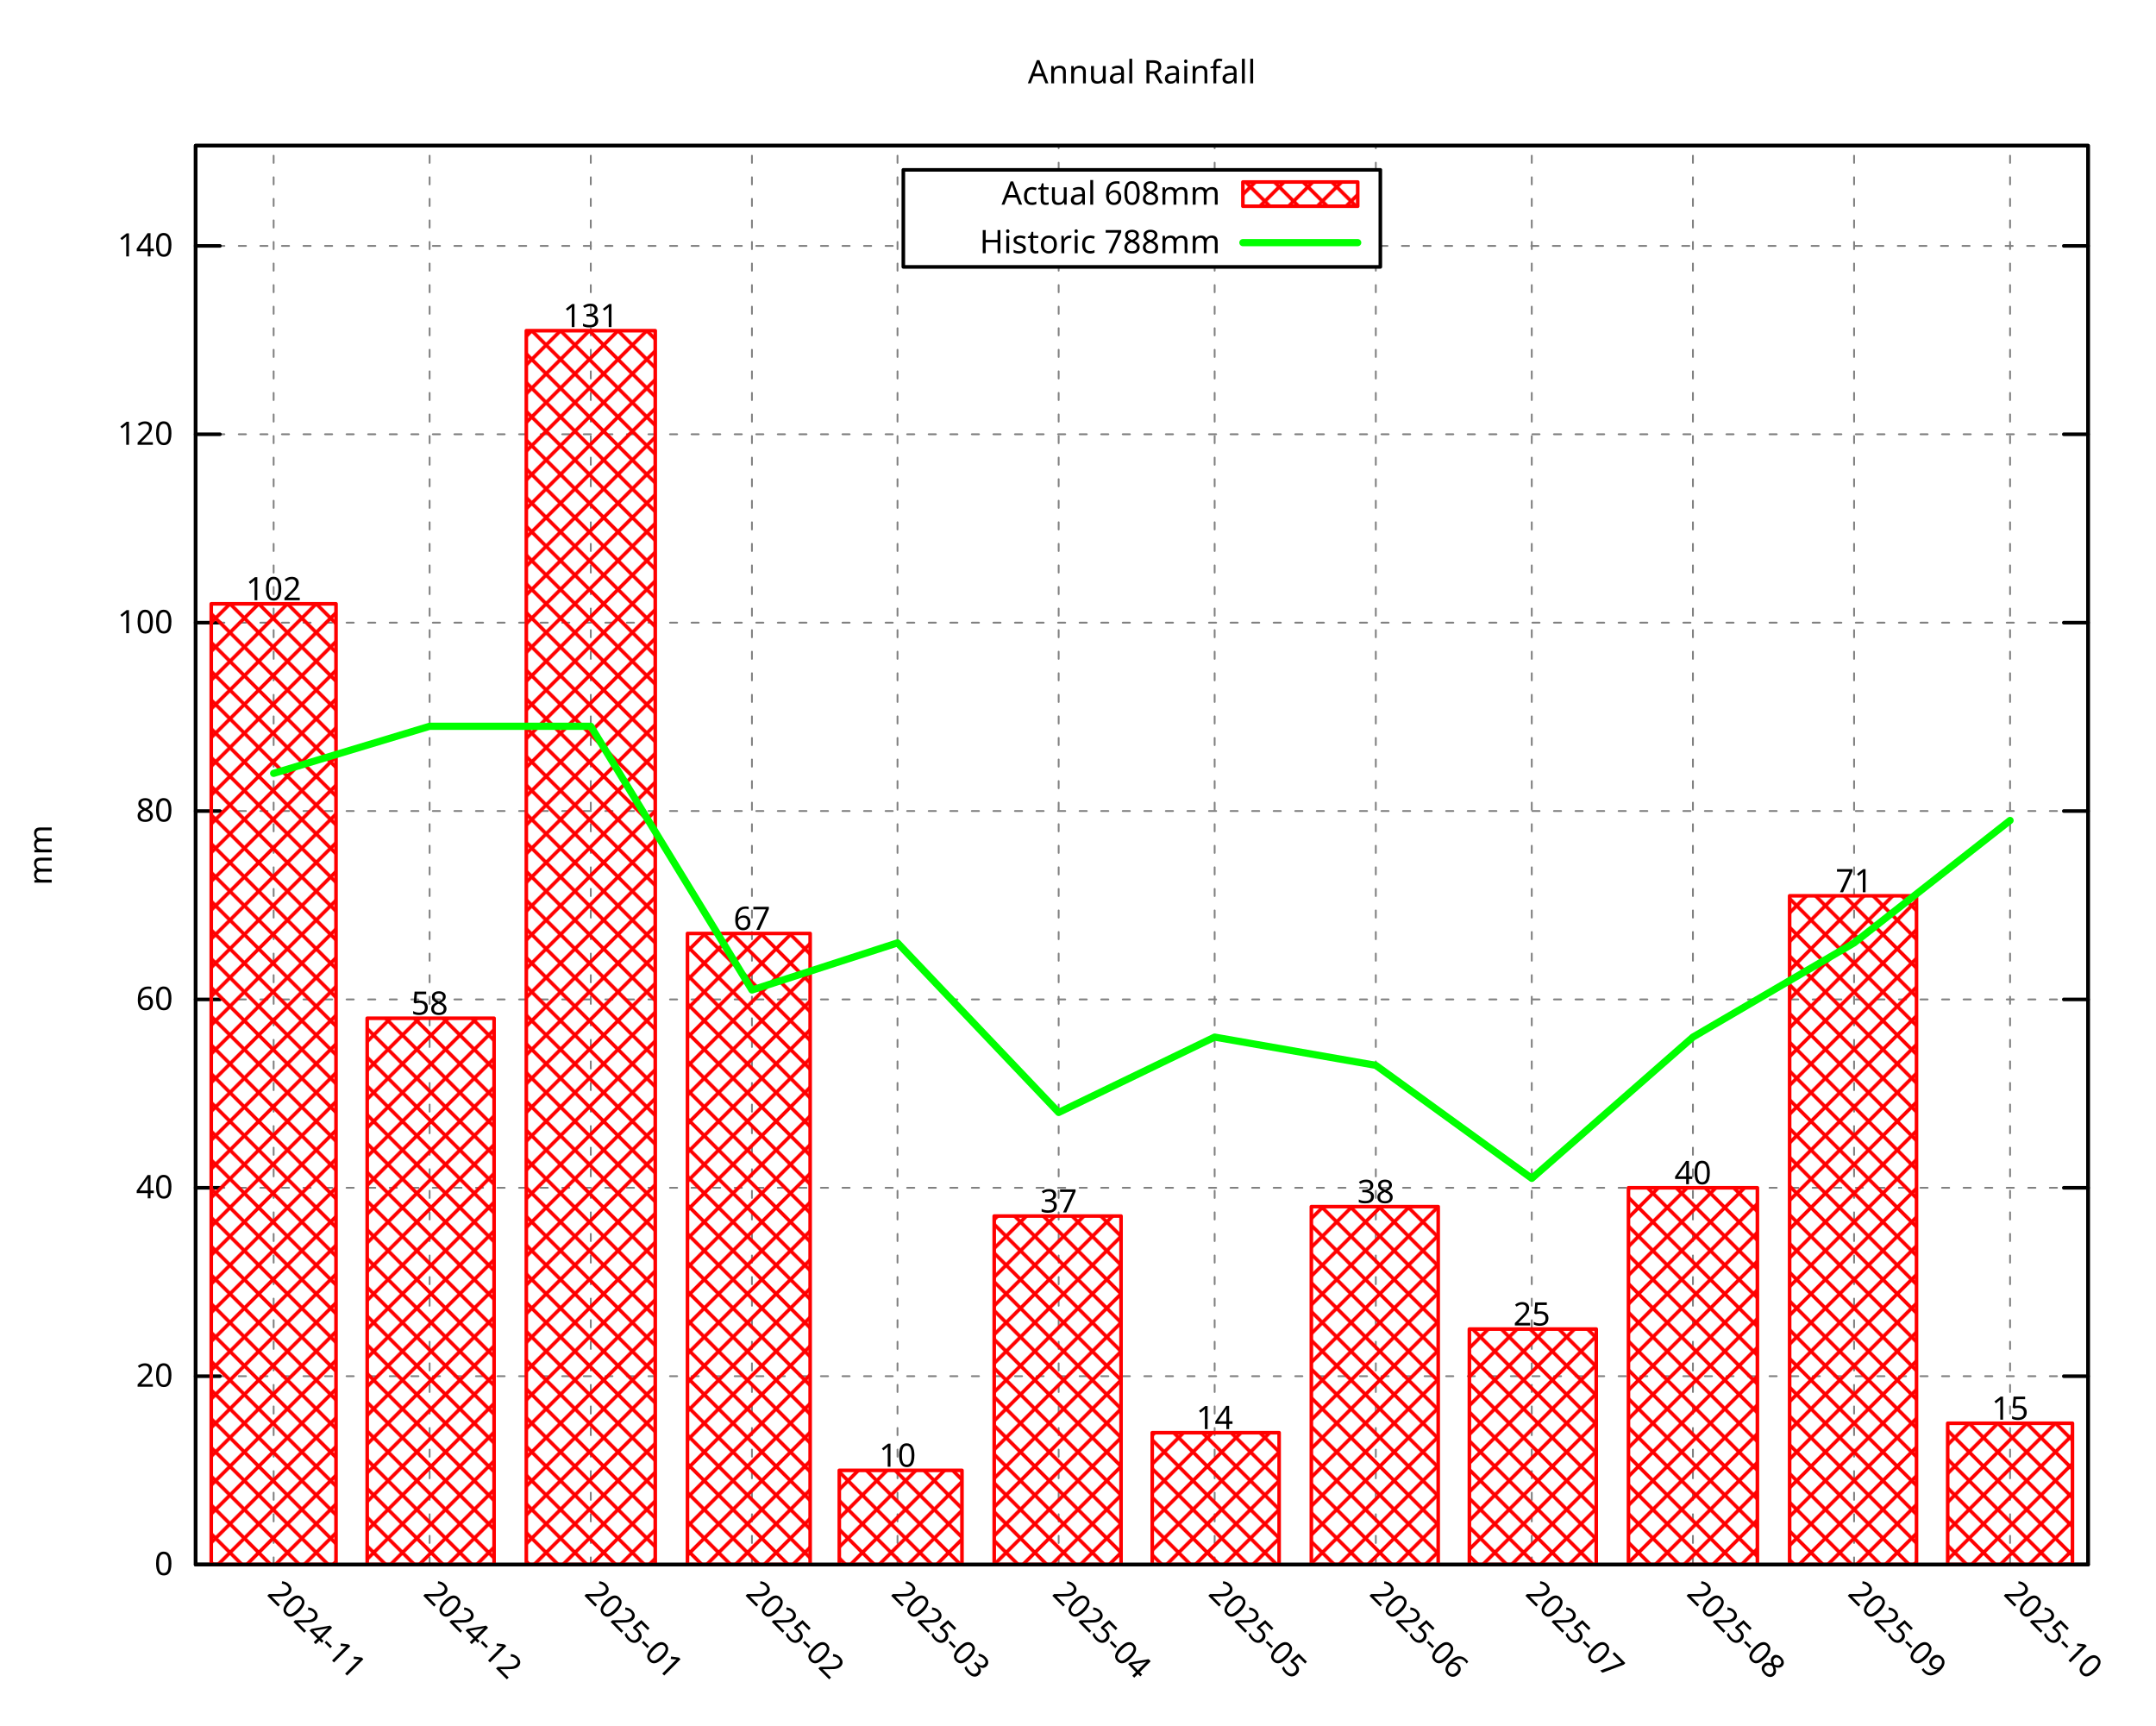
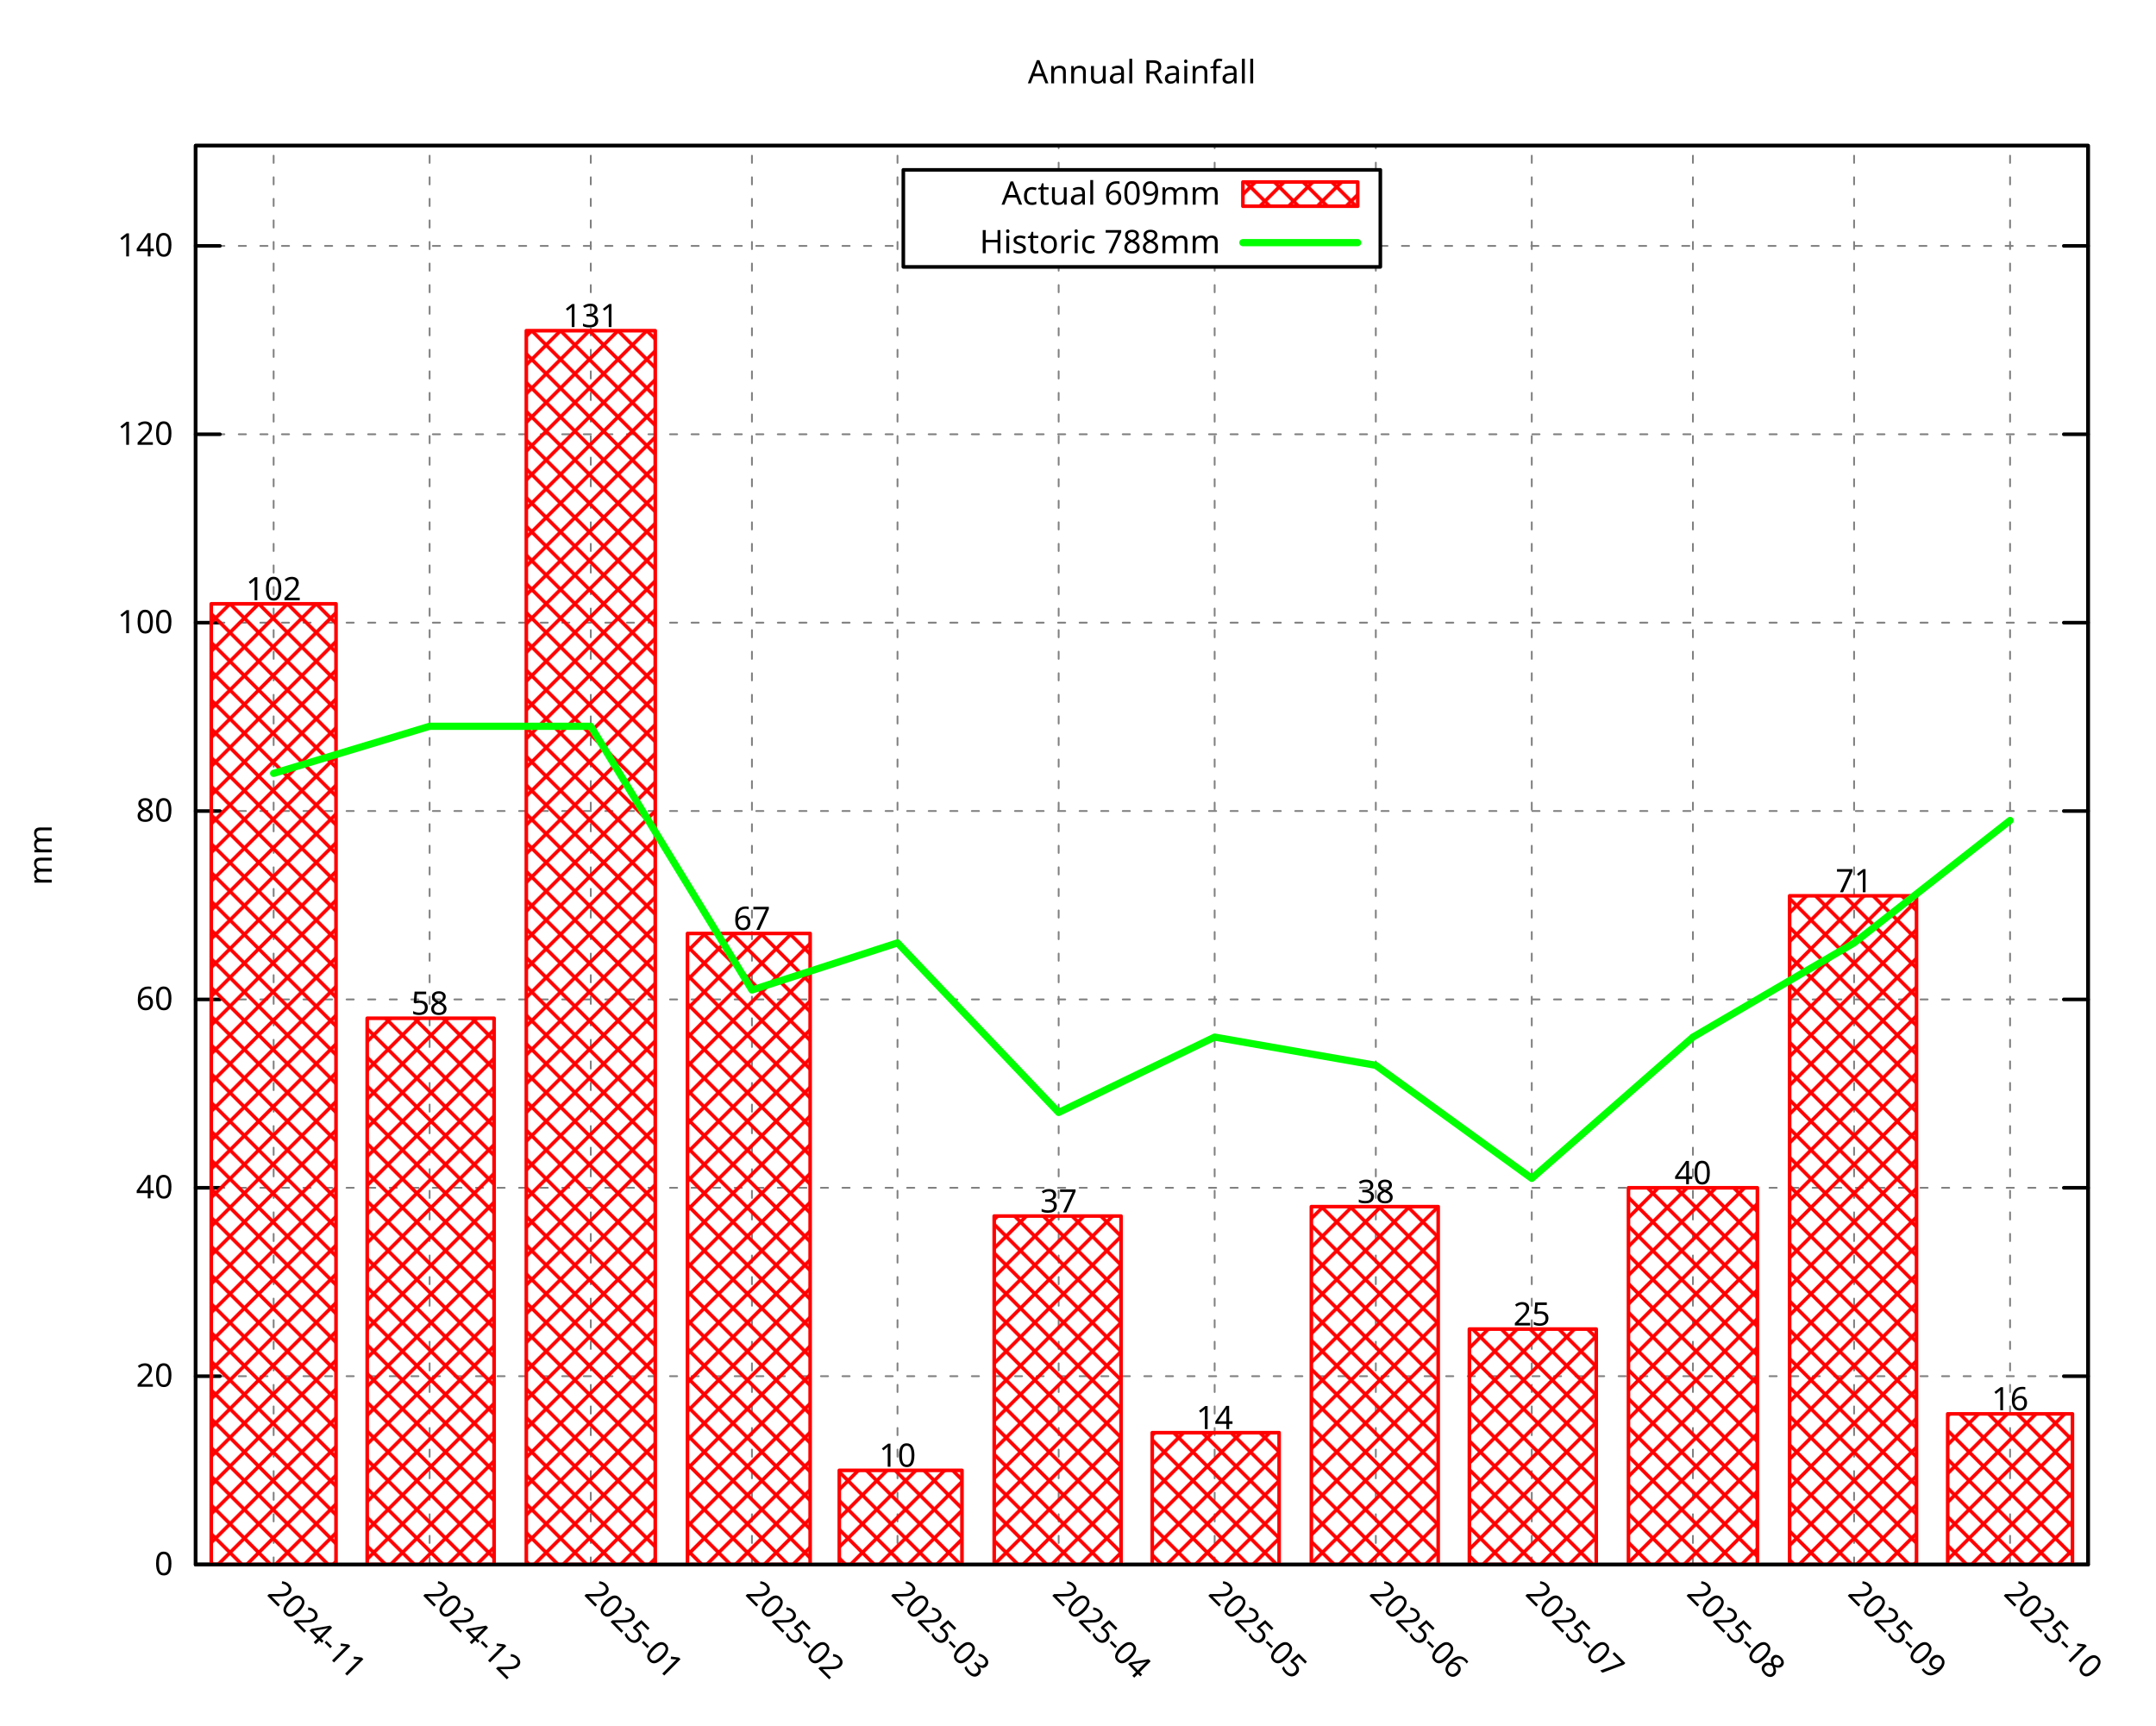
<svg xmlns="http://www.w3.org/2000/svg" xmlns:xlink="http://www.w3.org/1999/xlink" width="600" height="480" viewBox="0 0 600 480">
  <g id="gnuplot_canvas">
    <rect x="0" y="0" width="600" height="480" fill="none" />
    <defs>
      <circle id="gpDot" r="0.5" stroke-width="0.5" stroke="currentColor" />
      <path id="gpPt0" stroke-width="0.296" stroke="currentColor" d="M-1,0 h2 M0,-1 v2" />
      <path id="gpPt1" stroke-width="0.296" stroke="currentColor" d="M-1,-1 L1,1 M1,-1 L-1,1" />
      <path id="gpPt2" stroke-width="0.296" stroke="currentColor" d="M-1,0 L1,0 M0,-1 L0,1 M-1,-1 L1,1 M-1,1 L1,-1" />
      <rect id="gpPt3" stroke-width="0.296" stroke="currentColor" x="-1" y="-1" width="2" height="2" />
      <rect id="gpPt4" stroke-width="0.296" stroke="currentColor" fill="currentColor" x="-1" y="-1" width="2" height="2" />
      <circle id="gpPt5" stroke-width="0.296" stroke="currentColor" cx="0" cy="0" r="1" />
      <use xlink:href="#gpPt5" id="gpPt6" fill="currentColor" stroke="none" />
      <path id="gpPt7" stroke-width="0.296" stroke="currentColor" d="M0,-1.33 L-1.33,0.67 L1.33,0.67 z" />
      <use xlink:href="#gpPt7" id="gpPt8" fill="currentColor" stroke="none" />
      <use xlink:href="#gpPt7" id="gpPt9" stroke="currentColor" transform="rotate(180)" />
      <use xlink:href="#gpPt9" id="gpPt10" fill="currentColor" stroke="none" />
      <use xlink:href="#gpPt3" id="gpPt11" stroke="currentColor" transform="rotate(45)" />
      <use xlink:href="#gpPt11" id="gpPt12" fill="currentColor" stroke="none" />
      <path id="gpPt13" stroke-width="0.296" stroke="currentColor" d="M0,1.330 L1.265,0.411 L0.782,-1.067 L-0.782,-1.076 L-1.265,0.411 z" />
      <use xlink:href="#gpPt13" id="gpPt14" fill="currentColor" stroke="none" />
      <filter id="textbox" filterUnits="objectBoundingBox" x="0" y="0" height="1" width="1">
        <feFlood flood-color="white" flood-opacity="1" result="bgnd" />
        <feComposite in="SourceGraphic" in2="bgnd" operator="atop" />
      </filter>
      <filter id="greybox" filterUnits="objectBoundingBox" x="0" y="0" height="1" width="1">
        <feFlood flood-color="lightgrey" flood-opacity="1" result="grey" />
        <feComposite in="SourceGraphic" in2="grey" operator="atop" />
      </filter>
    </defs>
    <g fill="none" color="white" stroke="currentColor" stroke-width="1.00" stroke-linecap="round" stroke-linejoin="round">
</g>
    <g fill="none" color="black" stroke="currentColor" stroke-width="1.00" stroke-linecap="round" stroke-linejoin="round">
</g>
    <g fill="none" color="black" stroke="black" stroke-width="0.50" stroke-linecap="round" stroke-linejoin="round">
</g>
    <g fill="none" color="gray" stroke="currentColor" stroke-width="0.50" stroke-linecap="round" stroke-linejoin="round">
      <path stroke="gray" stroke-dasharray="2,4" class="gridline" d="M54.45,435.32 L581.09,435.32  " />
    </g>
    <g fill="none" color="gray" stroke="gray" stroke-width="1.00" stroke-linecap="round" stroke-linejoin="round">
</g>
    <g fill="none" color="black" stroke="currentColor" stroke-width="1.00" stroke-linecap="round" stroke-linejoin="round">
      <path stroke="black" d="M54.45,435.32 L61.20,435.32 M581.09,435.32 L574.34,435.32  " />
      <g transform="translate(48.15,438.25)" stroke="none" fill="black" font-family="Droid Sans" font-size="9.00" text-anchor="end">
        <text>
          <tspan font-family="Droid Sans"> 0</tspan>
        </text>
      </g>
    </g>
    <g fill="none" color="black" stroke="currentColor" stroke-width="1.00" stroke-linecap="round" stroke-linejoin="round">
</g>
    <g fill="none" color="black" stroke="black" stroke-width="0.50" stroke-linecap="round" stroke-linejoin="round">
</g>
    <g fill="none" color="gray" stroke="currentColor" stroke-width="0.50" stroke-linecap="round" stroke-linejoin="round">
      <path stroke="gray" stroke-dasharray="2,4" class="gridline" d="M54.45,382.91 L581.09,382.91  " />
    </g>
    <g fill="none" color="gray" stroke="gray" stroke-width="1.00" stroke-linecap="round" stroke-linejoin="round">
</g>
    <g fill="none" color="black" stroke="currentColor" stroke-width="1.00" stroke-linecap="round" stroke-linejoin="round">
      <path stroke="black" d="M54.45,382.91 L61.20,382.91 M581.09,382.91 L574.34,382.91  " />
      <g transform="translate(48.15,385.84)" stroke="none" fill="black" font-family="Droid Sans" font-size="9.00" text-anchor="end">
        <text>
          <tspan font-family="Droid Sans"> 20</tspan>
        </text>
      </g>
    </g>
    <g fill="none" color="black" stroke="currentColor" stroke-width="1.00" stroke-linecap="round" stroke-linejoin="round">
</g>
    <g fill="none" color="black" stroke="black" stroke-width="0.50" stroke-linecap="round" stroke-linejoin="round">
</g>
    <g fill="none" color="gray" stroke="currentColor" stroke-width="0.50" stroke-linecap="round" stroke-linejoin="round">
      <path stroke="gray" stroke-dasharray="2,4" class="gridline" d="M54.45,330.49 L581.09,330.49  " />
    </g>
    <g fill="none" color="gray" stroke="gray" stroke-width="1.00" stroke-linecap="round" stroke-linejoin="round">
</g>
    <g fill="none" color="black" stroke="currentColor" stroke-width="1.00" stroke-linecap="round" stroke-linejoin="round">
      <path stroke="black" d="M54.45,330.49 L61.20,330.49 M581.09,330.49 L574.34,330.49  " />
      <g transform="translate(48.15,333.42)" stroke="none" fill="black" font-family="Droid Sans" font-size="9.00" text-anchor="end">
        <text>
          <tspan font-family="Droid Sans"> 40</tspan>
        </text>
      </g>
    </g>
    <g fill="none" color="black" stroke="currentColor" stroke-width="1.00" stroke-linecap="round" stroke-linejoin="round">
</g>
    <g fill="none" color="black" stroke="black" stroke-width="0.50" stroke-linecap="round" stroke-linejoin="round">
</g>
    <g fill="none" color="gray" stroke="currentColor" stroke-width="0.50" stroke-linecap="round" stroke-linejoin="round">
      <path stroke="gray" stroke-dasharray="2,4" class="gridline" d="M54.45,278.08 L581.09,278.08  " />
    </g>
    <g fill="none" color="gray" stroke="gray" stroke-width="1.00" stroke-linecap="round" stroke-linejoin="round">
</g>
    <g fill="none" color="black" stroke="currentColor" stroke-width="1.00" stroke-linecap="round" stroke-linejoin="round">
      <path stroke="black" d="M54.45,278.08 L61.20,278.08 M581.09,278.08 L574.34,278.08  " />
      <g transform="translate(48.15,281.01)" stroke="none" fill="black" font-family="Droid Sans" font-size="9.00" text-anchor="end">
        <text>
          <tspan font-family="Droid Sans"> 60</tspan>
        </text>
      </g>
    </g>
    <g fill="none" color="black" stroke="currentColor" stroke-width="1.00" stroke-linecap="round" stroke-linejoin="round">
</g>
    <g fill="none" color="black" stroke="black" stroke-width="0.50" stroke-linecap="round" stroke-linejoin="round">
</g>
    <g fill="none" color="gray" stroke="currentColor" stroke-width="0.50" stroke-linecap="round" stroke-linejoin="round">
      <path stroke="gray" stroke-dasharray="2,4" class="gridline" d="M54.45,225.66 L581.09,225.66  " />
    </g>
    <g fill="none" color="gray" stroke="gray" stroke-width="1.00" stroke-linecap="round" stroke-linejoin="round">
</g>
    <g fill="none" color="black" stroke="currentColor" stroke-width="1.00" stroke-linecap="round" stroke-linejoin="round">
      <path stroke="black" d="M54.45,225.66 L61.20,225.66 M581.09,225.66 L574.34,225.66  " />
      <g transform="translate(48.15,228.59)" stroke="none" fill="black" font-family="Droid Sans" font-size="9.00" text-anchor="end">
        <text>
          <tspan font-family="Droid Sans"> 80</tspan>
        </text>
      </g>
    </g>
    <g fill="none" color="black" stroke="currentColor" stroke-width="1.00" stroke-linecap="round" stroke-linejoin="round">
</g>
    <g fill="none" color="black" stroke="black" stroke-width="0.50" stroke-linecap="round" stroke-linejoin="round">
</g>
    <g fill="none" color="gray" stroke="currentColor" stroke-width="0.50" stroke-linecap="round" stroke-linejoin="round">
      <path stroke="gray" stroke-dasharray="2,4" class="gridline" d="M54.45,173.25 L581.09,173.25  " />
    </g>
    <g fill="none" color="gray" stroke="gray" stroke-width="1.00" stroke-linecap="round" stroke-linejoin="round">
</g>
    <g fill="none" color="black" stroke="currentColor" stroke-width="1.00" stroke-linecap="round" stroke-linejoin="round">
      <path stroke="black" d="M54.45,173.25 L61.20,173.25 M581.09,173.25 L574.34,173.25  " />
      <g transform="translate(48.15,176.18)" stroke="none" fill="black" font-family="Droid Sans" font-size="9.00" text-anchor="end">
        <text>
          <tspan font-family="Droid Sans"> 100</tspan>
        </text>
      </g>
    </g>
    <g fill="none" color="black" stroke="currentColor" stroke-width="1.00" stroke-linecap="round" stroke-linejoin="round">
</g>
    <g fill="none" color="black" stroke="black" stroke-width="0.50" stroke-linecap="round" stroke-linejoin="round">
</g>
    <g fill="none" color="gray" stroke="currentColor" stroke-width="0.50" stroke-linecap="round" stroke-linejoin="round">
      <path stroke="gray" stroke-dasharray="2,4" class="gridline" d="M54.45,120.83 L581.09,120.83  " />
    </g>
    <g fill="none" color="gray" stroke="gray" stroke-width="1.00" stroke-linecap="round" stroke-linejoin="round">
</g>
    <g fill="none" color="black" stroke="currentColor" stroke-width="1.00" stroke-linecap="round" stroke-linejoin="round">
      <path stroke="black" d="M54.45,120.83 L61.20,120.83 M581.09,120.83 L574.34,120.83  " />
      <g transform="translate(48.15,123.76)" stroke="none" fill="black" font-family="Droid Sans" font-size="9.00" text-anchor="end">
        <text>
          <tspan font-family="Droid Sans"> 120</tspan>
        </text>
      </g>
    </g>
    <g fill="none" color="black" stroke="currentColor" stroke-width="1.00" stroke-linecap="round" stroke-linejoin="round">
</g>
    <g fill="none" color="black" stroke="black" stroke-width="0.50" stroke-linecap="round" stroke-linejoin="round">
</g>
    <g fill="none" color="gray" stroke="currentColor" stroke-width="0.50" stroke-linecap="round" stroke-linejoin="round">
      <path stroke="gray" stroke-dasharray="2,4" class="gridline" d="M54.45,68.42 L251.39,68.42 M384.14,68.42 L581.09,68.42  " />
    </g>
    <g fill="none" color="gray" stroke="gray" stroke-width="1.00" stroke-linecap="round" stroke-linejoin="round">
</g>
    <g fill="none" color="black" stroke="currentColor" stroke-width="1.00" stroke-linecap="round" stroke-linejoin="round">
      <path stroke="black" d="M54.45,68.42 L61.20,68.42 M581.09,68.42 L574.34,68.42  " />
      <g transform="translate(48.15,71.35)" stroke="none" fill="black" font-family="Droid Sans" font-size="9.00" text-anchor="end">
        <text>
          <tspan font-family="Droid Sans"> 140</tspan>
        </text>
      </g>
    </g>
    <g fill="none" color="black" stroke="currentColor" stroke-width="1.00" stroke-linecap="round" stroke-linejoin="round">
</g>
    <g fill="none" color="black" stroke="black" stroke-width="0.50" stroke-linecap="round" stroke-linejoin="round">
</g>
    <g fill="none" color="gray" stroke="currentColor" stroke-width="0.50" stroke-linecap="round" stroke-linejoin="round">
      <path stroke="gray" stroke-dasharray="2,4" class="gridline" d="M76.15,435.32 L76.15,40.51  " />
    </g>
    <g fill="none" color="gray" stroke="gray" stroke-width="1.00" stroke-linecap="round" stroke-linejoin="round">
</g>
    <g fill="none" color="black" stroke="currentColor" stroke-width="1.00" stroke-linecap="round" stroke-linejoin="round">
      <path stroke="black" d="M76.15,435.32 M76.15,40.51  " />
      <g transform="translate(74.08,443.69) rotate(45.00)" stroke="none" fill="black" font-family="Droid Sans" font-size="9.00" text-anchor="start">
        <text>
          <tspan font-family="Droid Sans">2024-11</tspan>
        </text>
      </g>
    </g>
    <g fill="none" color="black" stroke="currentColor" stroke-width="1.00" stroke-linecap="round" stroke-linejoin="round">
</g>
    <g fill="none" color="black" stroke="black" stroke-width="0.50" stroke-linecap="round" stroke-linejoin="round">
</g>
    <g fill="none" color="gray" stroke="currentColor" stroke-width="0.50" stroke-linecap="round" stroke-linejoin="round">
      <path stroke="gray" stroke-dasharray="2,4" class="gridline" d="M119.56,435.32 L119.56,40.51  " />
    </g>
    <g fill="none" color="gray" stroke="gray" stroke-width="1.00" stroke-linecap="round" stroke-linejoin="round">
</g>
    <g fill="none" color="black" stroke="currentColor" stroke-width="1.00" stroke-linecap="round" stroke-linejoin="round">
      <path stroke="black" d="M119.56,435.32 M119.56,40.51  " />
      <g transform="translate(117.49,443.69) rotate(45.00)" stroke="none" fill="black" font-family="Droid Sans" font-size="9.00" text-anchor="start">
        <text>
          <tspan font-family="Droid Sans">2024-12</tspan>
        </text>
      </g>
    </g>
    <g fill="none" color="black" stroke="currentColor" stroke-width="1.00" stroke-linecap="round" stroke-linejoin="round">
</g>
    <g fill="none" color="black" stroke="black" stroke-width="0.50" stroke-linecap="round" stroke-linejoin="round">
</g>
    <g fill="none" color="gray" stroke="currentColor" stroke-width="0.50" stroke-linecap="round" stroke-linejoin="round">
      <path stroke="gray" stroke-dasharray="2,4" class="gridline" d="M164.41,435.32 L164.41,40.51  " />
    </g>
    <g fill="none" color="gray" stroke="gray" stroke-width="1.00" stroke-linecap="round" stroke-linejoin="round">
</g>
    <g fill="none" color="black" stroke="currentColor" stroke-width="1.00" stroke-linecap="round" stroke-linejoin="round">
      <path stroke="black" d="M164.41,435.32 M164.41,40.51  " />
      <g transform="translate(162.34,443.69) rotate(45.00)" stroke="none" fill="black" font-family="Droid Sans" font-size="9.00" text-anchor="start">
        <text>
          <tspan font-family="Droid Sans">2025-01</tspan>
        </text>
      </g>
    </g>
    <g fill="none" color="black" stroke="currentColor" stroke-width="1.00" stroke-linecap="round" stroke-linejoin="round">
</g>
    <g fill="none" color="black" stroke="black" stroke-width="0.50" stroke-linecap="round" stroke-linejoin="round">
</g>
    <g fill="none" color="gray" stroke="currentColor" stroke-width="0.50" stroke-linecap="round" stroke-linejoin="round">
      <path stroke="gray" stroke-dasharray="2,4" class="gridline" d="M209.26,435.32 L209.26,40.51  " />
    </g>
    <g fill="none" color="gray" stroke="gray" stroke-width="1.00" stroke-linecap="round" stroke-linejoin="round">
</g>
    <g fill="none" color="black" stroke="currentColor" stroke-width="1.00" stroke-linecap="round" stroke-linejoin="round">
      <path stroke="black" d="M209.26,435.32 M209.26,40.51  " />
      <g transform="translate(207.19,443.69) rotate(45.00)" stroke="none" fill="black" font-family="Droid Sans" font-size="9.00" text-anchor="start">
        <text>
          <tspan font-family="Droid Sans">2025-02</tspan>
        </text>
      </g>
    </g>
    <g fill="none" color="black" stroke="currentColor" stroke-width="1.00" stroke-linecap="round" stroke-linejoin="round">
</g>
    <g fill="none" color="black" stroke="black" stroke-width="0.50" stroke-linecap="round" stroke-linejoin="round">
</g>
    <g fill="none" color="gray" stroke="currentColor" stroke-width="0.50" stroke-linecap="round" stroke-linejoin="round">
      <path stroke="gray" stroke-dasharray="2,4" class="gridline" d="M249.77,435.32 L249.77,40.51  " />
    </g>
    <g fill="none" color="gray" stroke="gray" stroke-width="1.00" stroke-linecap="round" stroke-linejoin="round">
</g>
    <g fill="none" color="black" stroke="currentColor" stroke-width="1.00" stroke-linecap="round" stroke-linejoin="round">
      <path stroke="black" d="M249.77,435.32 M249.77,40.51  " />
      <g transform="translate(247.70,443.69) rotate(45.00)" stroke="none" fill="black" font-family="Droid Sans" font-size="9.00" text-anchor="start">
        <text>
          <tspan font-family="Droid Sans">2025-03</tspan>
        </text>
      </g>
    </g>
    <g fill="none" color="black" stroke="currentColor" stroke-width="1.00" stroke-linecap="round" stroke-linejoin="round">
</g>
    <g fill="none" color="black" stroke="black" stroke-width="0.50" stroke-linecap="round" stroke-linejoin="round">
</g>
    <g fill="none" color="gray" stroke="currentColor" stroke-width="0.50" stroke-linecap="round" stroke-linejoin="round">
      <path stroke="gray" stroke-dasharray="2,4" class="gridline" d="M294.62,435.32 L294.62,74.26 M294.62,47.26 L294.62,40.51  " />
    </g>
    <g fill="none" color="gray" stroke="gray" stroke-width="1.00" stroke-linecap="round" stroke-linejoin="round">
</g>
    <g fill="none" color="black" stroke="currentColor" stroke-width="1.00" stroke-linecap="round" stroke-linejoin="round">
      <path stroke="black" d="M294.62,435.32 M294.62,40.51  " />
      <g transform="translate(292.55,443.69) rotate(45.00)" stroke="none" fill="black" font-family="Droid Sans" font-size="9.00" text-anchor="start">
        <text>
          <tspan font-family="Droid Sans">2025-04</tspan>
        </text>
      </g>
    </g>
    <g fill="none" color="black" stroke="currentColor" stroke-width="1.00" stroke-linecap="round" stroke-linejoin="round">
</g>
    <g fill="none" color="black" stroke="black" stroke-width="0.50" stroke-linecap="round" stroke-linejoin="round">
</g>
    <g fill="none" color="gray" stroke="currentColor" stroke-width="0.50" stroke-linecap="round" stroke-linejoin="round">
      <path stroke="gray" stroke-dasharray="2,4" class="gridline" d="M338.03,435.32 L338.03,74.26 M338.03,47.26 L338.03,40.51  " />
    </g>
    <g fill="none" color="gray" stroke="gray" stroke-width="1.00" stroke-linecap="round" stroke-linejoin="round">
</g>
    <g fill="none" color="black" stroke="currentColor" stroke-width="1.00" stroke-linecap="round" stroke-linejoin="round">
      <path stroke="black" d="M338.03,435.32 M338.03,40.51  " />
      <g transform="translate(335.96,443.69) rotate(45.00)" stroke="none" fill="black" font-family="Droid Sans" font-size="9.00" text-anchor="start">
        <text>
          <tspan font-family="Droid Sans">2025-05</tspan>
        </text>
      </g>
    </g>
    <g fill="none" color="black" stroke="currentColor" stroke-width="1.00" stroke-linecap="round" stroke-linejoin="round">
</g>
    <g fill="none" color="black" stroke="black" stroke-width="0.50" stroke-linecap="round" stroke-linejoin="round">
</g>
    <g fill="none" color="gray" stroke="currentColor" stroke-width="0.50" stroke-linecap="round" stroke-linejoin="round">
      <path stroke="gray" stroke-dasharray="2,4" class="gridline" d="M382.88,435.32 L382.88,74.26 M382.88,47.26 L382.88,40.51  " />
    </g>
    <g fill="none" color="gray" stroke="gray" stroke-width="1.00" stroke-linecap="round" stroke-linejoin="round">
</g>
    <g fill="none" color="black" stroke="currentColor" stroke-width="1.00" stroke-linecap="round" stroke-linejoin="round">
      <path stroke="black" d="M382.88,435.32 M382.88,40.51  " />
      <g transform="translate(380.81,443.69) rotate(45.00)" stroke="none" fill="black" font-family="Droid Sans" font-size="9.00" text-anchor="start">
        <text>
          <tspan font-family="Droid Sans">2025-06</tspan>
        </text>
      </g>
    </g>
    <g fill="none" color="black" stroke="currentColor" stroke-width="1.00" stroke-linecap="round" stroke-linejoin="round">
</g>
    <g fill="none" color="black" stroke="black" stroke-width="0.50" stroke-linecap="round" stroke-linejoin="round">
</g>
    <g fill="none" color="gray" stroke="currentColor" stroke-width="0.50" stroke-linecap="round" stroke-linejoin="round">
      <path stroke="gray" stroke-dasharray="2,4" class="gridline" d="M426.28,435.32 L426.28,40.51  " />
    </g>
    <g fill="none" color="gray" stroke="gray" stroke-width="1.00" stroke-linecap="round" stroke-linejoin="round">
</g>
    <g fill="none" color="black" stroke="currentColor" stroke-width="1.00" stroke-linecap="round" stroke-linejoin="round">
      <path stroke="black" d="M426.28,435.32 M426.28,40.51  " />
      <g transform="translate(424.21,443.69) rotate(45.00)" stroke="none" fill="black" font-family="Droid Sans" font-size="9.00" text-anchor="start">
        <text>
          <tspan font-family="Droid Sans">2025-07</tspan>
        </text>
      </g>
    </g>
    <g fill="none" color="black" stroke="currentColor" stroke-width="1.00" stroke-linecap="round" stroke-linejoin="round">
</g>
    <g fill="none" color="black" stroke="black" stroke-width="0.50" stroke-linecap="round" stroke-linejoin="round">
</g>
    <g fill="none" color="gray" stroke="currentColor" stroke-width="0.50" stroke-linecap="round" stroke-linejoin="round">
      <path stroke="gray" stroke-dasharray="2,4" class="gridline" d="M471.13,435.32 L471.13,40.51  " />
    </g>
    <g fill="none" color="gray" stroke="gray" stroke-width="1.00" stroke-linecap="round" stroke-linejoin="round">
</g>
    <g fill="none" color="black" stroke="currentColor" stroke-width="1.00" stroke-linecap="round" stroke-linejoin="round">
      <path stroke="black" d="M471.13,435.32 M471.13,40.51  " />
      <g transform="translate(469.06,443.69) rotate(45.00)" stroke="none" fill="black" font-family="Droid Sans" font-size="9.00" text-anchor="start">
        <text>
          <tspan font-family="Droid Sans">2025-08</tspan>
        </text>
      </g>
    </g>
    <g fill="none" color="black" stroke="currentColor" stroke-width="1.00" stroke-linecap="round" stroke-linejoin="round">
</g>
    <g fill="none" color="black" stroke="black" stroke-width="0.50" stroke-linecap="round" stroke-linejoin="round">
</g>
    <g fill="none" color="gray" stroke="currentColor" stroke-width="0.50" stroke-linecap="round" stroke-linejoin="round">
      <path stroke="gray" stroke-dasharray="2,4" class="gridline" d="M515.98,435.32 L515.98,40.51  " />
    </g>
    <g fill="none" color="gray" stroke="gray" stroke-width="1.00" stroke-linecap="round" stroke-linejoin="round">
</g>
    <g fill="none" color="black" stroke="currentColor" stroke-width="1.00" stroke-linecap="round" stroke-linejoin="round">
      <path stroke="black" d="M515.98,435.32 M515.98,40.51  " />
      <g transform="translate(513.91,443.69) rotate(45.00)" stroke="none" fill="black" font-family="Droid Sans" font-size="9.00" text-anchor="start">
        <text>
          <tspan font-family="Droid Sans">2025-09</tspan>
        </text>
      </g>
    </g>
    <g fill="none" color="black" stroke="currentColor" stroke-width="1.00" stroke-linecap="round" stroke-linejoin="round">
</g>
    <g fill="none" color="black" stroke="black" stroke-width="0.50" stroke-linecap="round" stroke-linejoin="round">
</g>
    <g fill="none" color="gray" stroke="currentColor" stroke-width="0.50" stroke-linecap="round" stroke-linejoin="round">
      <path stroke="gray" stroke-dasharray="2,4" class="gridline" d="M559.39,435.32 L559.39,40.51  " />
    </g>
    <g fill="none" color="gray" stroke="gray" stroke-width="1.00" stroke-linecap="round" stroke-linejoin="round">
</g>
    <g fill="none" color="black" stroke="currentColor" stroke-width="1.00" stroke-linecap="round" stroke-linejoin="round">
      <path stroke="black" d="M559.39,435.32 M559.39,40.51  " />
      <g transform="translate(557.32,443.69) rotate(45.00)" stroke="none" fill="black" font-family="Droid Sans" font-size="9.00" text-anchor="start">
        <text>
          <tspan font-family="Droid Sans">2025-10</tspan>
        </text>
      </g>
    </g>
    <g fill="none" color="black" stroke="currentColor" stroke-width="1.00" stroke-linecap="round" stroke-linejoin="round">
</g>
    <g fill="none" color="black" stroke="currentColor" stroke-width="1.00" stroke-linecap="round" stroke-linejoin="round">
      <path stroke="black" d="M54.45,40.51 L54.45,435.32 L581.09,435.32 L581.09,40.51 L54.45,40.51 Z  " />
    </g>
    <g fill="none" color="black" stroke="currentColor" stroke-width="1.00" stroke-linecap="round" stroke-linejoin="round">
</g>
    <g fill="none" color="black" stroke="currentColor" stroke-width="1.00" stroke-linecap="round" stroke-linejoin="round">
      <path stroke="black" d="M251.39,74.26 L251.39,47.26 L384.14,47.26 L384.14,74.26 L251.39,74.26 Z  " />
    </g>
    <g id="gnuplot_plot_1">
      <g fill="none" color="black" stroke="currentColor" stroke-width="1.00" stroke-linecap="round" stroke-linejoin="round">
        <g transform="translate(339.59,56.94)" stroke="none" fill="black" font-family="Droid Sans" font-size="9.00" text-anchor="end">
          <text>
-             <tspan font-family="Droid Sans">Actual 608mm</tspan>
+             <tspan font-family="Droid Sans">Actual 609mm</tspan>
          </text>
        </g>
      </g>
      <g fill="none" color="black" stroke="currentColor" stroke-width="1.00" stroke-linecap="round" stroke-linejoin="round">
        <defs>
          <pattern id="gpPat1" patternUnits="userSpaceOnUse" x="0" y="0" width="8" height="8">
            <path style="fill:none; stroke:rgb(255,0,0)" d="M0,0 L8,8 M0,8 L8,0" />
          </pattern>
        </defs>
        <g stroke="none" shape-rendering="crispEdges">
          <polygon fill="url(#gpPat1)" points="345.89,57.38 377.84,57.38 377.84,50.63 345.89,50.63 " />
        </g>
        <path stroke="rgb(255,   0,   0)" d="M345.89,57.38 L377.84,57.38 L377.84,50.64 L345.89,50.64 L345.89,57.38 Z  " />
      </g>
      <g fill="none" color="black" stroke="currentColor" stroke-width="1.00" stroke-linecap="round" stroke-linejoin="round">
        <defs>
          <pattern id="gpPat2" patternUnits="userSpaceOnUse" x="0" y="0" width="8" height="8">
            <path style="fill:none; stroke:rgb(255,0,0)" d="M0,0 L8,8 M0,8 L8,0" />
          </pattern>
        </defs>
        <g stroke="none" shape-rendering="crispEdges">
          <polygon fill="url(#gpPat2)" points="58.79,435.32 93.52,435.32 93.52,168.00 58.79,168.00 " />
        </g>
        <path stroke="rgb(255,   0,   0)" d="M58.79,435.32 L58.79,168.01 L93.51,168.01 L93.51,435.32 L58.79,435.32 Z  " />
        <g stroke="none" shape-rendering="crispEdges">
          <polygon fill="url(#gpPat2)" points="102.19,435.32 137.51,435.32 137.51,283.31 102.19,283.31 " />
        </g>
        <path stroke="rgb(255,   0,   0)" d="M102.19,435.32 L102.19,283.32 L137.50,283.32 L137.50,435.32 L102.19,435.32 Z  " />
        <g stroke="none" shape-rendering="crispEdges">
          <polygon fill="url(#gpPat2)" points="146.47,435.32 182.36,435.32 182.36,92.00 146.47,92.00 " />
        </g>
        <path stroke="rgb(255,   0,   0)" d="M146.47,435.32 L146.47,92.01 L182.35,92.01 L182.35,435.32 L146.47,435.32 Z  " />
        <g stroke="none" shape-rendering="crispEdges">
          <polygon fill="url(#gpPat2)" points="191.32,435.32 225.47,435.32 225.47,259.72 191.32,259.72 " />
        </g>
        <path stroke="rgb(255,   0,   0)" d="M191.32,435.32 L191.32,259.73 L225.46,259.73 L225.46,435.32 L191.32,435.32 Z  " />
        <g stroke="none" shape-rendering="crispEdges">
          <polygon fill="url(#gpPat2)" points="233.57,435.32 267.72,435.32 267.72,409.10 233.57,409.10 " />
        </g>
        <path stroke="rgb(255,   0,   0)" d="M233.57,435.32 L233.57,409.11 L267.71,409.11 L267.71,435.32 L233.57,435.32 Z  " />
        <g stroke="none" shape-rendering="crispEdges">
          <polygon fill="url(#gpPat2)" points="276.68,435.32 311.99,435.32 311.99,338.34 276.68,338.34 " />
        </g>
        <path stroke="rgb(255,   0,   0)" d="M276.68,435.32 L276.68,338.35 L311.98,338.35 L311.98,435.32 L276.68,435.32 Z  " />
        <g stroke="none" shape-rendering="crispEdges">
          <polygon fill="url(#gpPat2)" points="320.66,435.32 355.98,435.32 355.98,398.62 320.66,398.62 " />
        </g>
        <path stroke="rgb(255,   0,   0)" d="M320.66,435.32 L320.66,398.63 L355.97,398.63 L355.97,435.32 L320.66,435.32 Z  " />
        <g stroke="none" shape-rendering="crispEdges">
          <polygon fill="url(#gpPat2)" points="364.94,435.32 400.25,435.32 400.25,335.72 364.94,335.72 " />
        </g>
        <path stroke="rgb(255,   0,   0)" d="M364.94,435.32 L364.94,335.73 L400.24,335.73 L400.24,435.32 L364.94,435.32 Z  " />
        <g stroke="none" shape-rendering="crispEdges">
          <polygon fill="url(#gpPat2)" points="408.92,435.32 444.23,435.32 444.23,369.79 408.92,369.79 " />
        </g>
        <path stroke="rgb(255,   0,   0)" d="M408.92,435.32 L408.92,369.80 L444.22,369.80 L444.22,435.32 L408.92,435.32 Z  " />
        <g stroke="none" shape-rendering="crispEdges">
          <polygon fill="url(#gpPat2)" points="453.19,435.32 489.08,435.32 489.08,330.48 453.19,330.48 " />
        </g>
        <path stroke="rgb(255,   0,   0)" d="M453.19,435.32 L453.19,330.49 L489.07,330.49 L489.07,435.32 L453.19,435.32 Z  " />
        <g stroke="none" shape-rendering="crispEdges">
          <polygon fill="url(#gpPat2)" points="498.04,435.32 533.36,435.32 533.36,249.24 498.04,249.24 " />
        </g>
        <path stroke="rgb(255,   0,   0)" d="M498.04,435.32 L498.04,249.25 L533.35,249.25 L533.35,435.32 L498.04,435.32 Z  " />
        <g stroke="none" shape-rendering="crispEdges">
-           <polygon fill="url(#gpPat2)" points="542.03,435.32 576.76,435.32 576.76,396.00 542.03,396.00 " />
-         </g>
-         <path stroke="rgb(255,   0,   0)" d="M542.03,435.32 L542.03,396.01 L576.75,396.01 L576.75,435.32 L542.03,435.32 Z  " />
+           <polygon fill="url(#gpPat2)" points="542.03,435.32 576.76,435.32 576.76,393.38 542.03,393.38 " />
+         </g>
+         <path stroke="rgb(255,   0,   0)" d="M542.03,435.32 L542.03,393.39 L576.75,393.39 L576.75,435.32 L542.03,435.32 Z  " />
      </g>
    </g>
    <g id="gnuplot_plot_2" fill="none">
      <g fill="none" color="black" stroke="currentColor" stroke-width="1.00" stroke-linecap="round" stroke-linejoin="round">
        <g transform="translate(76.15,167.01)" stroke="none" fill="black" font-family="Droid Sans" font-size="9.00" text-anchor="middle">
          <text>
            <tspan font-family="Droid Sans">102</tspan>
          </text>
        </g>
        <g transform="translate(119.56,282.32)" stroke="none" fill="black" font-family="Droid Sans" font-size="9.00" text-anchor="middle">
          <text>
            <tspan font-family="Droid Sans">58</tspan>
          </text>
        </g>
        <g transform="translate(164.41,91.01)" stroke="none" fill="black" font-family="Droid Sans" font-size="9.00" text-anchor="middle">
          <text>
            <tspan font-family="Droid Sans">131</tspan>
          </text>
        </g>
        <g transform="translate(209.26,258.73)" stroke="none" fill="black" font-family="Droid Sans" font-size="9.00" text-anchor="middle">
          <text>
            <tspan font-family="Droid Sans">67</tspan>
          </text>
        </g>
        <g transform="translate(249.77,408.11)" stroke="none" fill="black" font-family="Droid Sans" font-size="9.00" text-anchor="middle">
          <text>
            <tspan font-family="Droid Sans">10</tspan>
          </text>
        </g>
        <g transform="translate(294.62,337.35)" stroke="none" fill="black" font-family="Droid Sans" font-size="9.00" text-anchor="middle">
          <text>
            <tspan font-family="Droid Sans">37</tspan>
          </text>
        </g>
        <g transform="translate(338.03,397.63)" stroke="none" fill="black" font-family="Droid Sans" font-size="9.00" text-anchor="middle">
          <text>
            <tspan font-family="Droid Sans">14</tspan>
          </text>
        </g>
        <g transform="translate(382.88,334.73)" stroke="none" fill="black" font-family="Droid Sans" font-size="9.00" text-anchor="middle">
          <text>
            <tspan font-family="Droid Sans">38</tspan>
          </text>
        </g>
        <g transform="translate(426.28,368.80)" stroke="none" fill="black" font-family="Droid Sans" font-size="9.00" text-anchor="middle">
          <text>
            <tspan font-family="Droid Sans">25</tspan>
          </text>
        </g>
        <g transform="translate(471.13,329.49)" stroke="none" fill="black" font-family="Droid Sans" font-size="9.00" text-anchor="middle">
          <text>
            <tspan font-family="Droid Sans">40</tspan>
          </text>
        </g>
        <g transform="translate(515.98,248.25)" stroke="none" fill="black" font-family="Droid Sans" font-size="9.00" text-anchor="middle">
          <text>
            <tspan font-family="Droid Sans">71</tspan>
          </text>
        </g>
-         <g transform="translate(559.39,395.01)" stroke="none" fill="black" font-family="Droid Sans" font-size="9.00" text-anchor="middle">
-           <text>
-             <tspan font-family="Droid Sans">15</tspan>
+         <g transform="translate(559.39,392.39)" stroke="none" fill="black" font-family="Droid Sans" font-size="9.00" text-anchor="middle">
+           <text>
+             <tspan font-family="Droid Sans">16</tspan>
          </text>
        </g>
      </g>
    </g>
    <g id="gnuplot_plot_3">
      <g fill="none" color="white" stroke="black" stroke-width="2.00" stroke-linecap="round" stroke-linejoin="round">
</g>
      <g fill="none" color="black" stroke="currentColor" stroke-width="2.00" stroke-linecap="round" stroke-linejoin="round">
        <g transform="translate(339.59,70.44)" stroke="none" fill="black" font-family="Droid Sans" font-size="9.00" text-anchor="end">
          <text>
            <tspan font-family="Droid Sans">Historic 788mm</tspan>
          </text>
        </g>
      </g>
      <g fill="none" color="black" stroke="currentColor" stroke-width="2.00" stroke-linecap="round" stroke-linejoin="round">
        <path stroke="rgb(  0, 255,   0)" d="M345.89,67.51 L377.84,67.51 M76.15,215.18 L119.56,202.08 L164.41,202.08 L209.26,275.46 L249.77,262.35 L294.62,309.53   L338.03,288.56 L382.88,296.42 L426.28,327.87 L471.13,288.56 L515.98,262.35 L559.39,228.28  " />
      </g>
    </g>
    <g fill="none" color="black" stroke="currentColor" stroke-width="2.00" stroke-linecap="round" stroke-linejoin="round">
</g>
    <g fill="none" color="black" stroke="black" stroke-width="1.00" stroke-linecap="round" stroke-linejoin="round">
</g>
    <g fill="none" color="black" stroke="currentColor" stroke-width="1.00" stroke-linecap="round" stroke-linejoin="round">
      <path stroke="black" d="M54.45,40.51 L54.45,435.32 L581.09,435.32 L581.09,40.51 L54.45,40.51 Z  " />
      <g transform="translate(14.39,237.92) rotate(270.00)" stroke="none" fill="black" font-family="Droid Sans" font-size="9.00" text-anchor="middle">
        <text>
          <tspan font-family="Droid Sans">mm</tspan>
        </text>
      </g>
    </g>
    <g fill="none" color="black" stroke="currentColor" stroke-width="1.00" stroke-linecap="round" stroke-linejoin="round">
</g>
    <g fill="none" color="black" stroke="currentColor" stroke-width="1.00" stroke-linecap="round" stroke-linejoin="round">
      <g transform="translate(317.77,23.19)" stroke="none" fill="black" font-family="Droid Sans" font-size="9.00" text-anchor="middle">
        <text>
          <tspan font-family="Droid Sans">Annual Rainfall</tspan>
        </text>
      </g>
    </g>
    <g fill="none" color="black" stroke="currentColor" stroke-width="1.00" stroke-linecap="round" stroke-linejoin="round">
</g>
  </g>
</svg>
